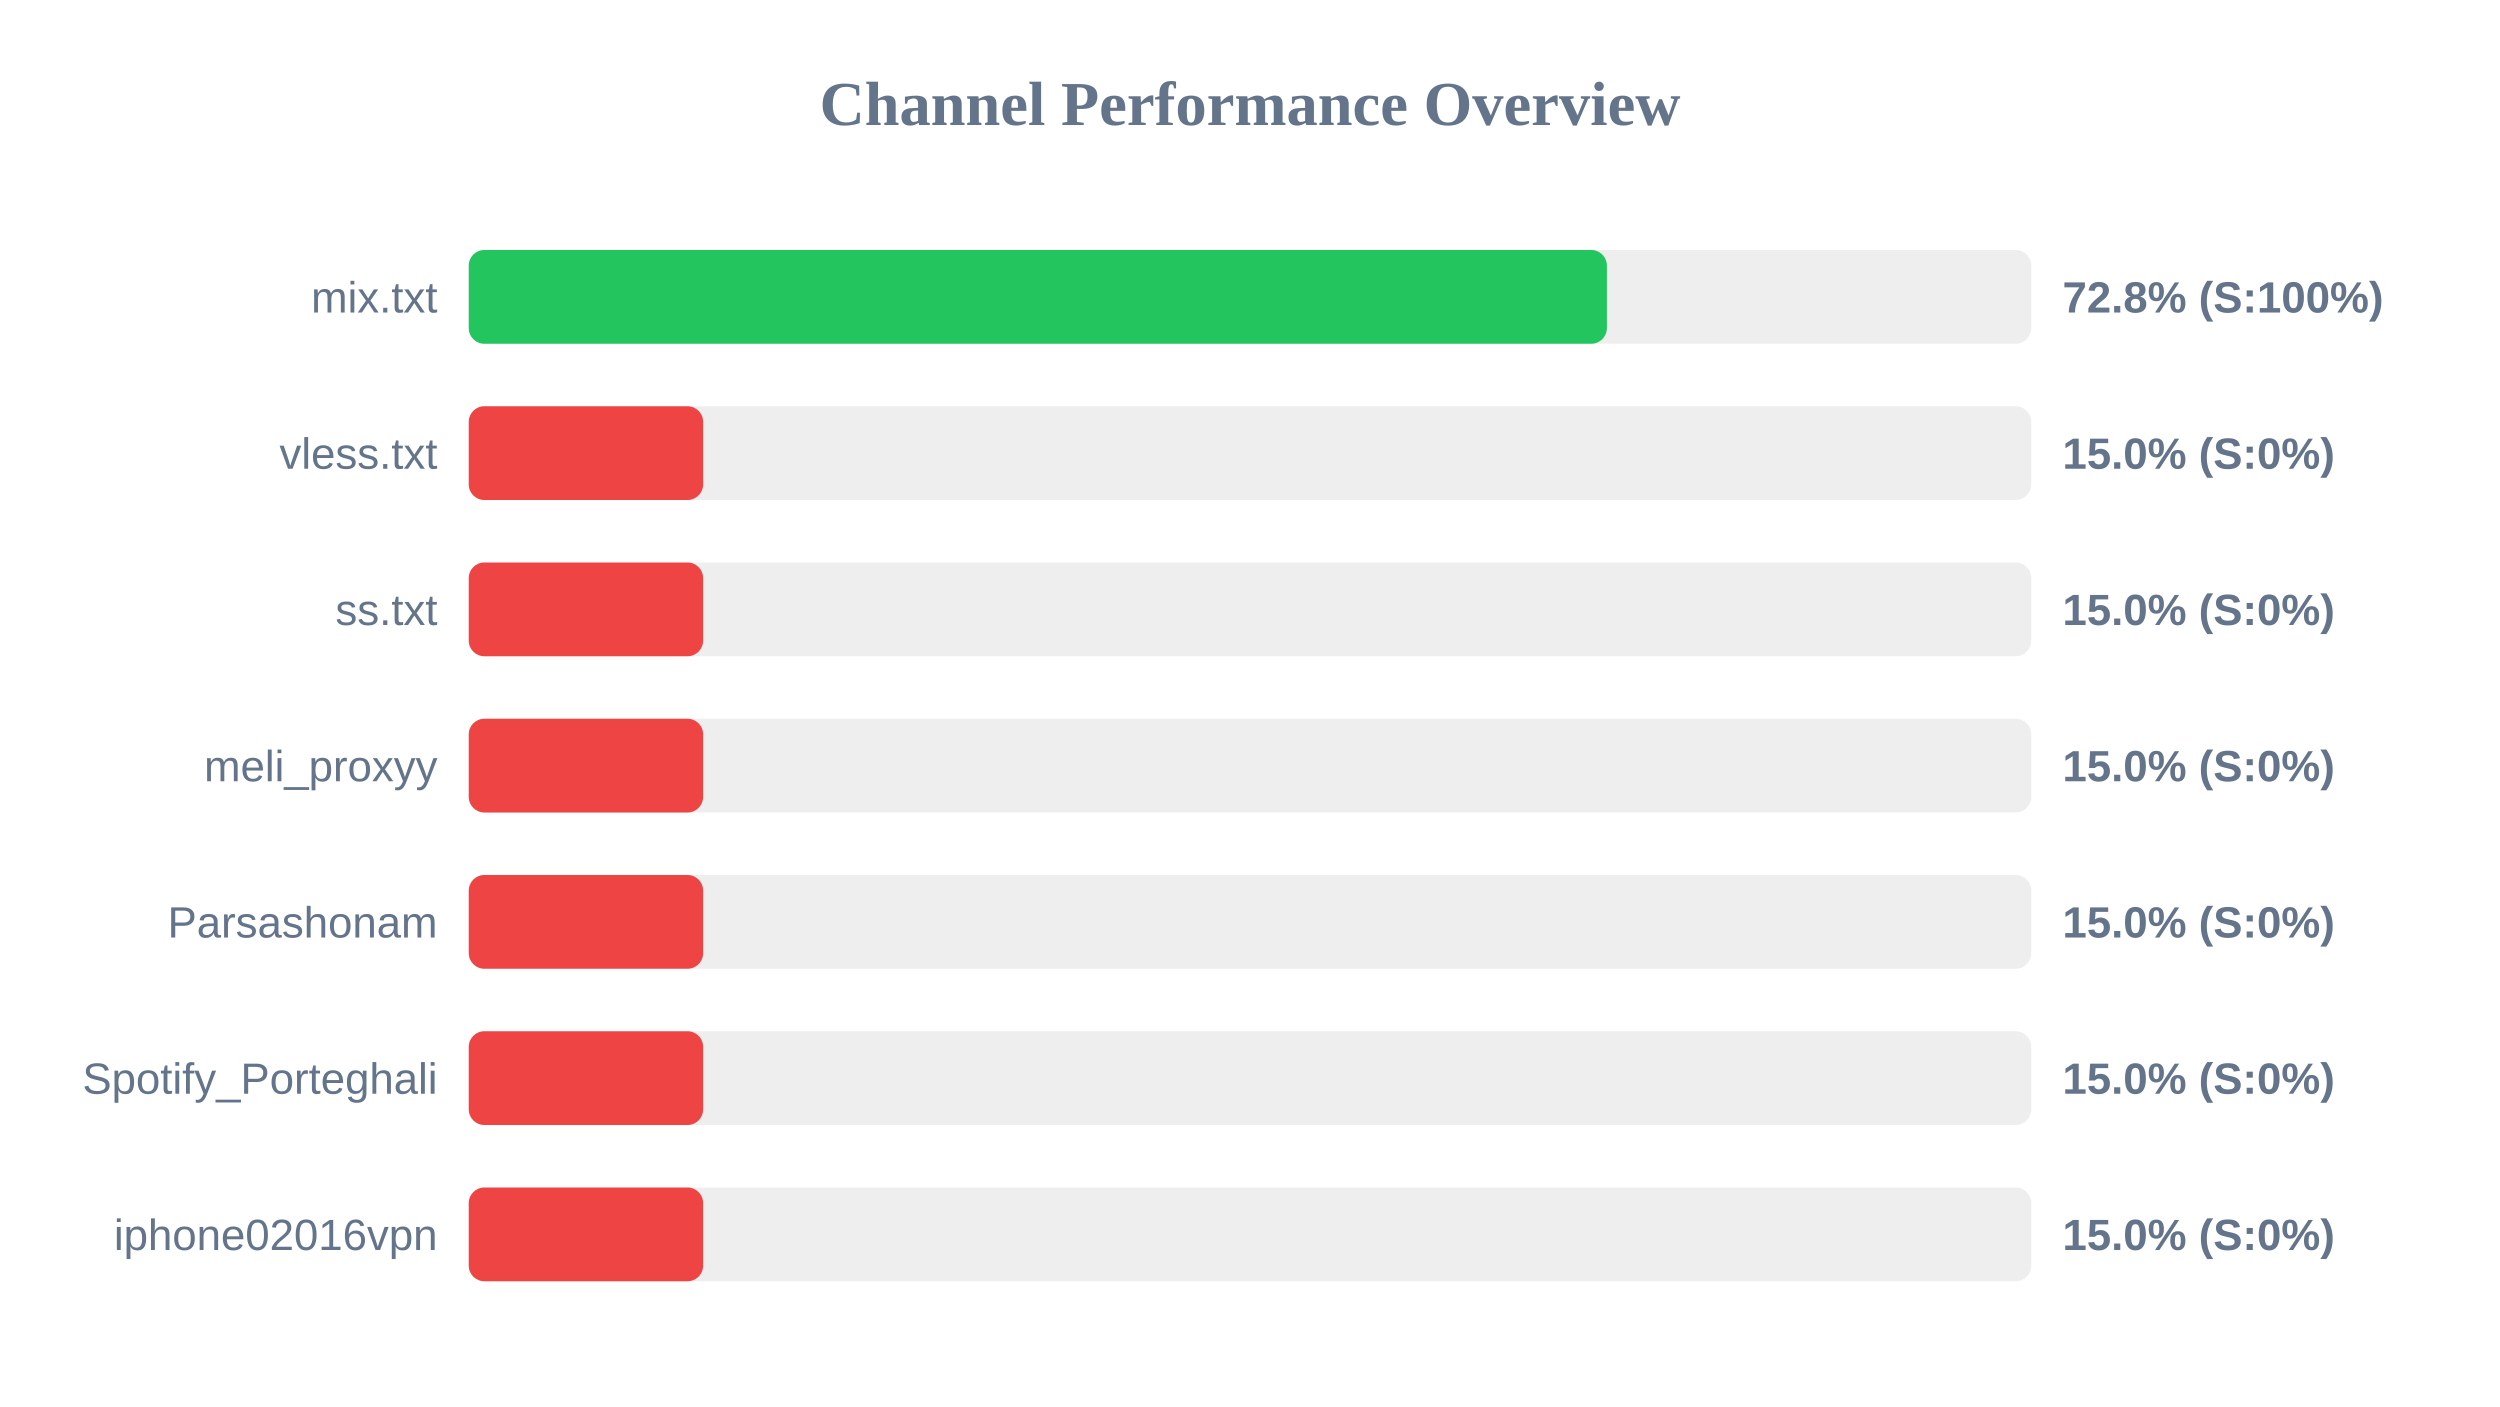
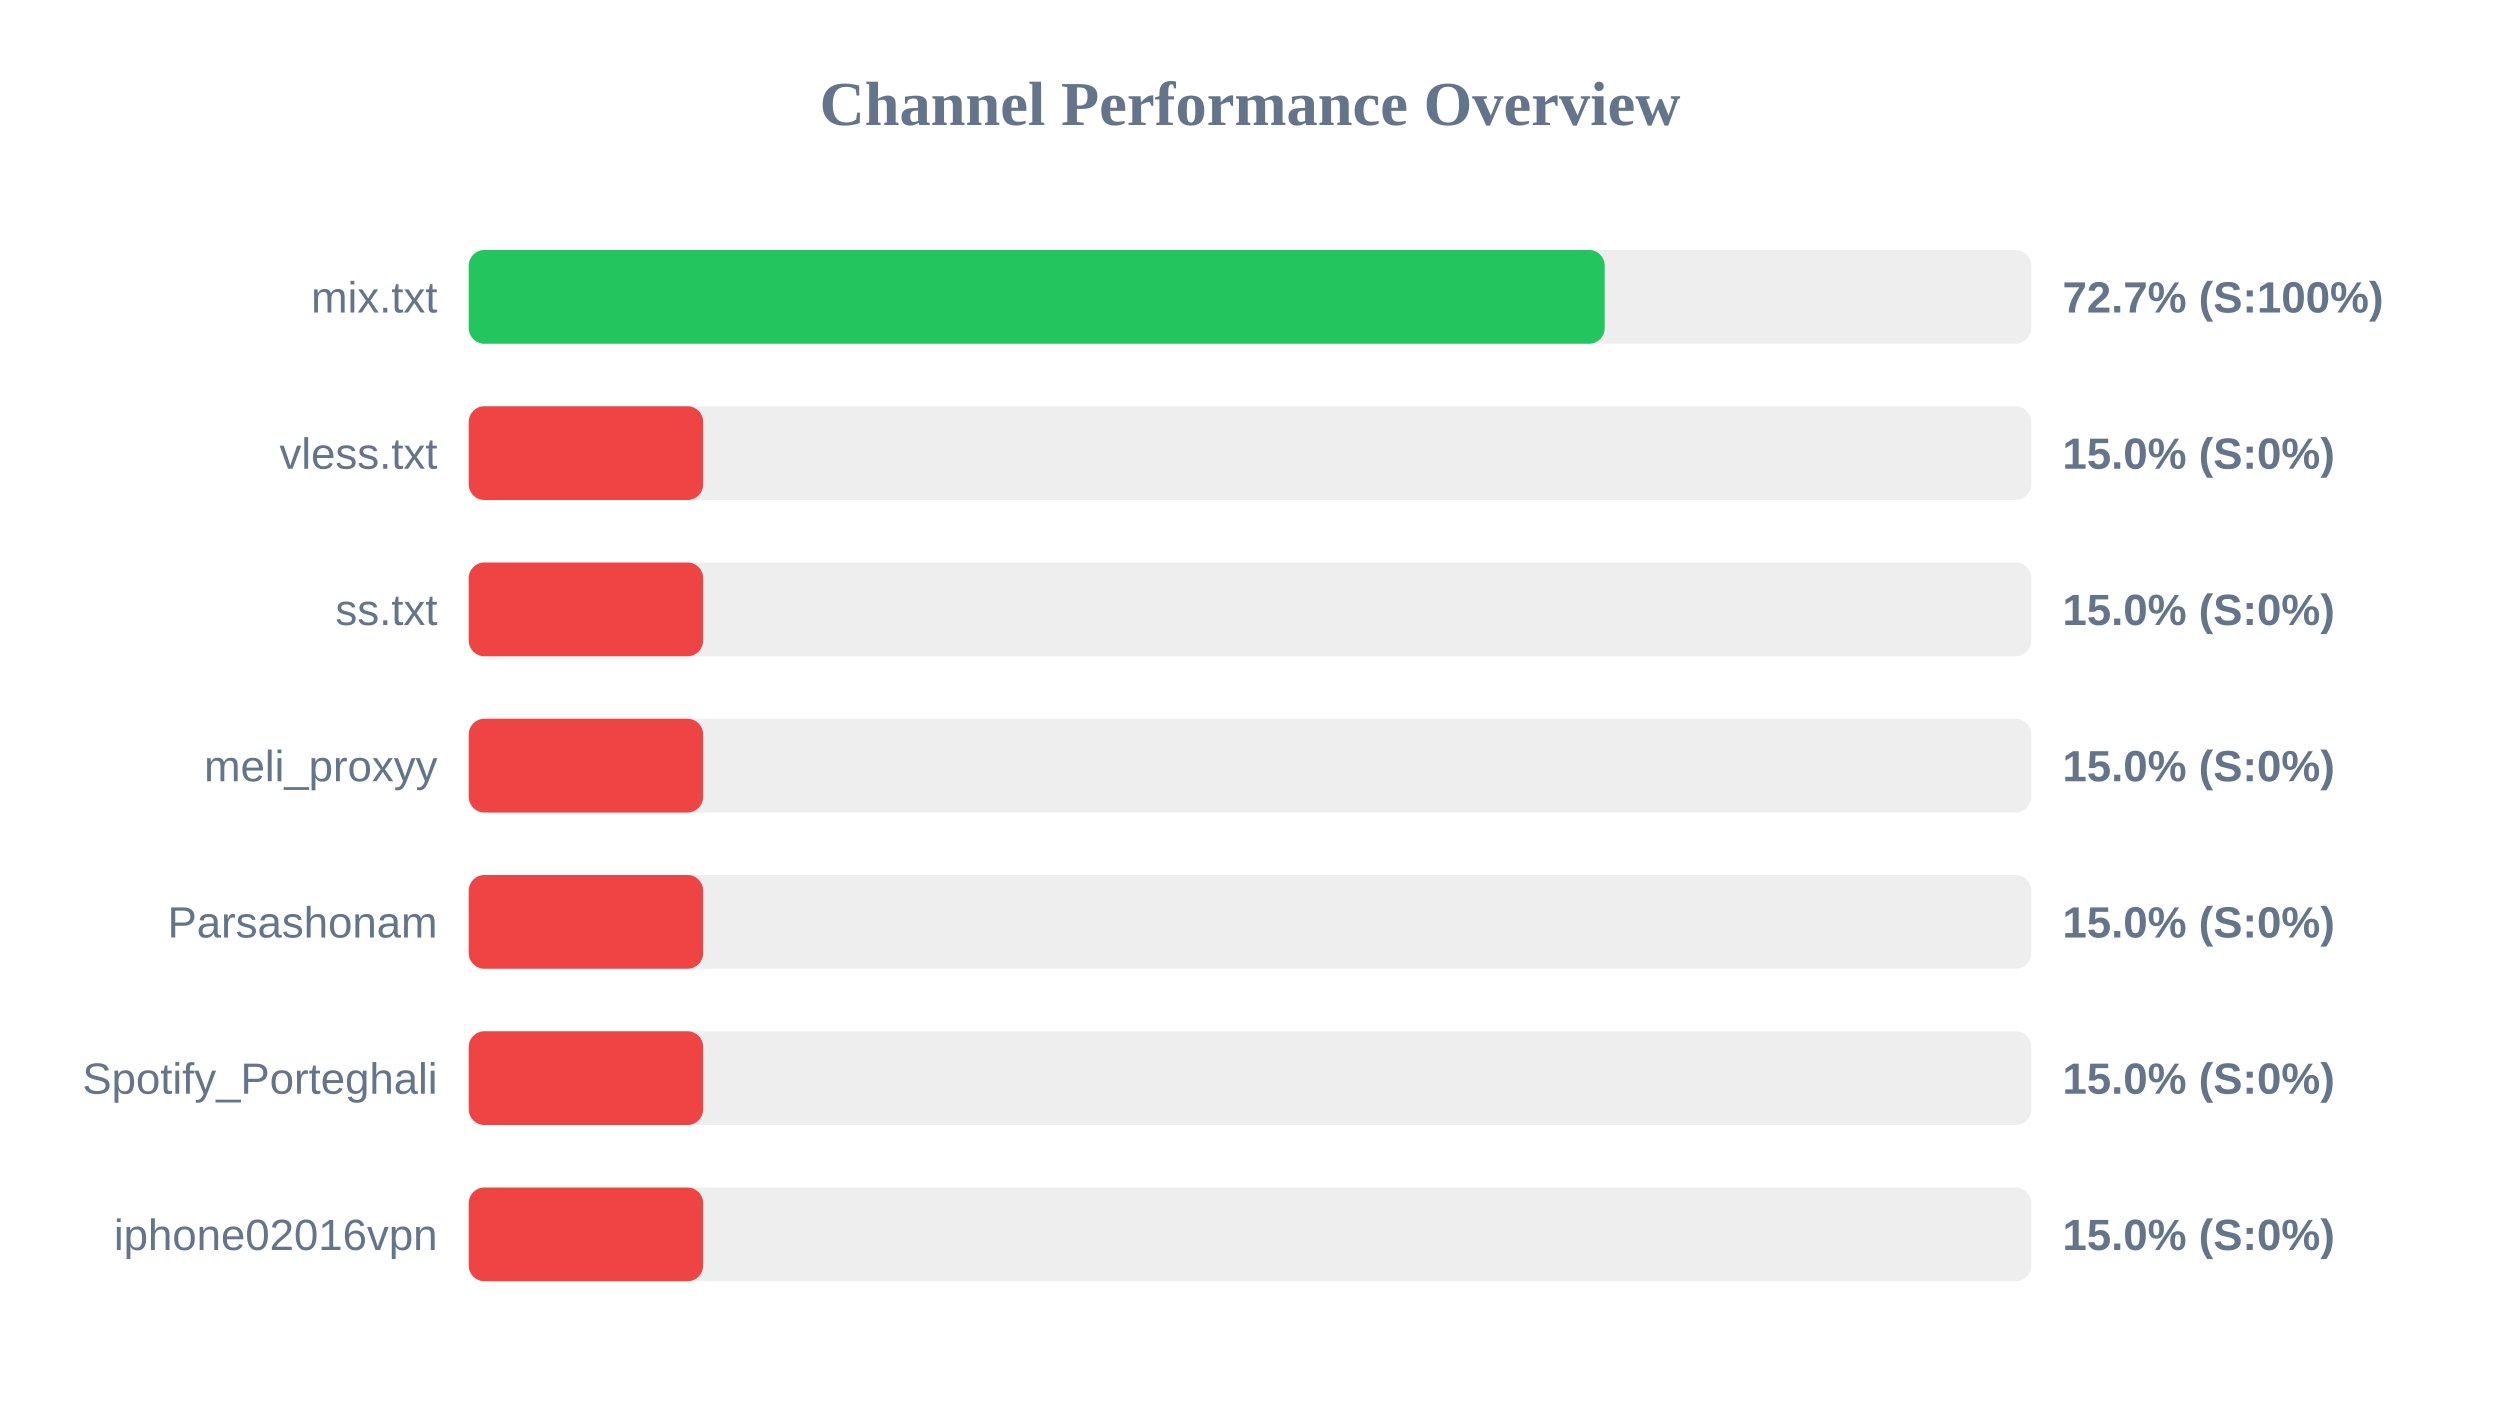
<svg xmlns="http://www.w3.org/2000/svg" width="800" height="450" version="1.1">
  <style>
        .row { font: 14px Arial; fill: #64748b; }
        .score { font: bold 14px Arial; fill: #64748b; }
    </style>
  <text x="400" y="40" text-anchor="middle" font-size="20px" font-weight="bold" fill="#64748b">Channel Performance Overview</text>
  <rect x="150" y="80" width="500" height="30" fill="#eee" rx="5" />
-   <rect x="150" y="80" width="364.2" height="30" fill="#22c55e" rx="5" />
+   <rect x="150" y="80" width="363.5" height="30" fill="#22c55e" rx="5" />
  <text x="140" y="100" text-anchor="end" class="row">mix.txt</text>
-   <text x="660" y="100" text-anchor="start" class="score">72.8% (S:100%)</text>
+   <text x="660" y="100" text-anchor="start" class="score">72.7% (S:100%)</text>
  <rect x="150" y="130" width="500" height="30" fill="#eee" rx="5" />
  <rect x="150" y="130" width="75.0" height="30" fill="#ef4444" rx="5" />
  <text x="140" y="150" text-anchor="end" class="row">vless.txt</text>
  <text x="660" y="150" text-anchor="start" class="score">15.0% (S:0%)</text>
  <rect x="150" y="180" width="500" height="30" fill="#eee" rx="5" />
  <rect x="150" y="180" width="75.0" height="30" fill="#ef4444" rx="5" />
  <text x="140" y="200" text-anchor="end" class="row">ss.txt</text>
  <text x="660" y="200" text-anchor="start" class="score">15.0% (S:0%)</text>
  <rect x="150" y="230" width="500" height="30" fill="#eee" rx="5" />
  <rect x="150" y="230" width="75.0" height="30" fill="#ef4444" rx="5" />
  <text x="140" y="250" text-anchor="end" class="row">meli_proxyy</text>
  <text x="660" y="250" text-anchor="start" class="score">15.0% (S:0%)</text>
  <rect x="150" y="280" width="500" height="30" fill="#eee" rx="5" />
  <rect x="150" y="280" width="75.0" height="30" fill="#ef4444" rx="5" />
  <text x="140" y="300" text-anchor="end" class="row">Parsashonam</text>
  <text x="660" y="300" text-anchor="start" class="score">15.0% (S:0%)</text>
  <rect x="150" y="330" width="500" height="30" fill="#eee" rx="5" />
  <rect x="150" y="330" width="75.0" height="30" fill="#ef4444" rx="5" />
  <text x="140" y="350" text-anchor="end" class="row">Spotify_Porteghali</text>
  <text x="660" y="350" text-anchor="start" class="score">15.0% (S:0%)</text>
  <rect x="150" y="380" width="500" height="30" fill="#eee" rx="5" />
  <rect x="150" y="380" width="75.0" height="30" fill="#ef4444" rx="5" />
  <text x="140" y="400" text-anchor="end" class="row">iphone02016vpn</text>
  <text x="660" y="400" text-anchor="start" class="score">15.0% (S:0%)</text>
</svg>
